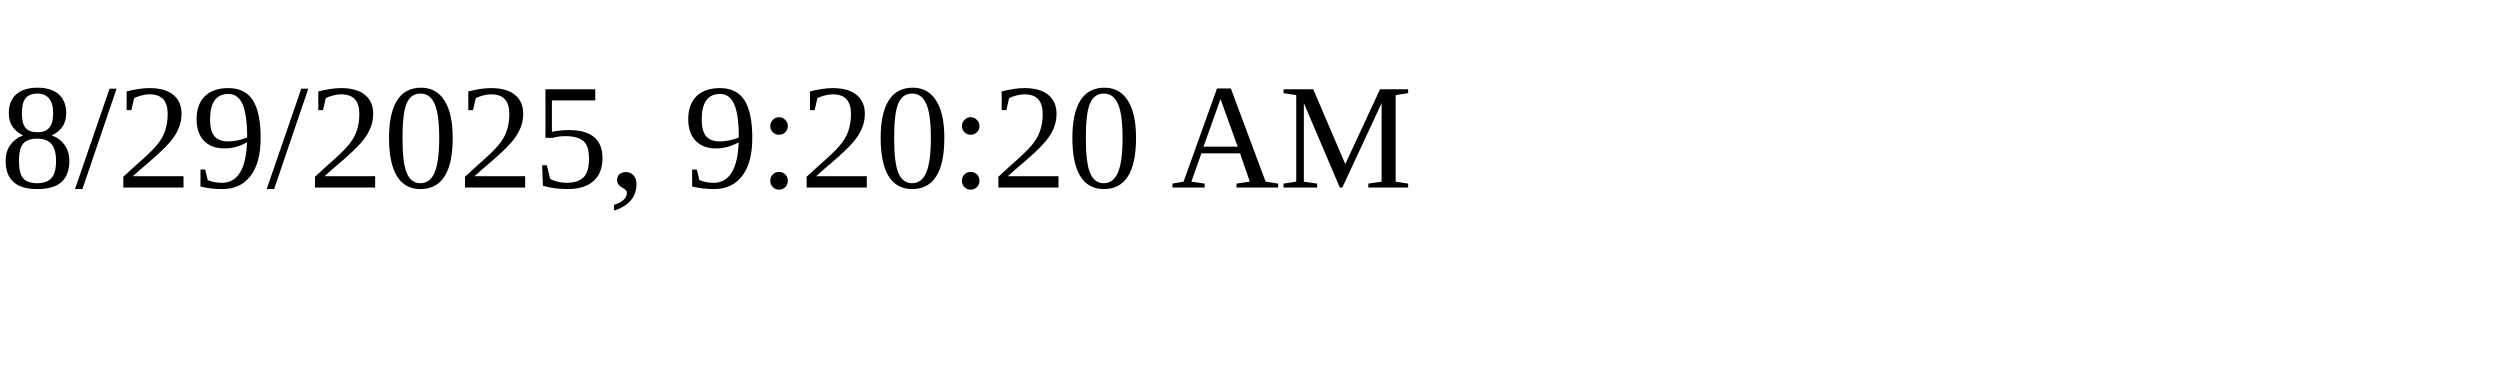
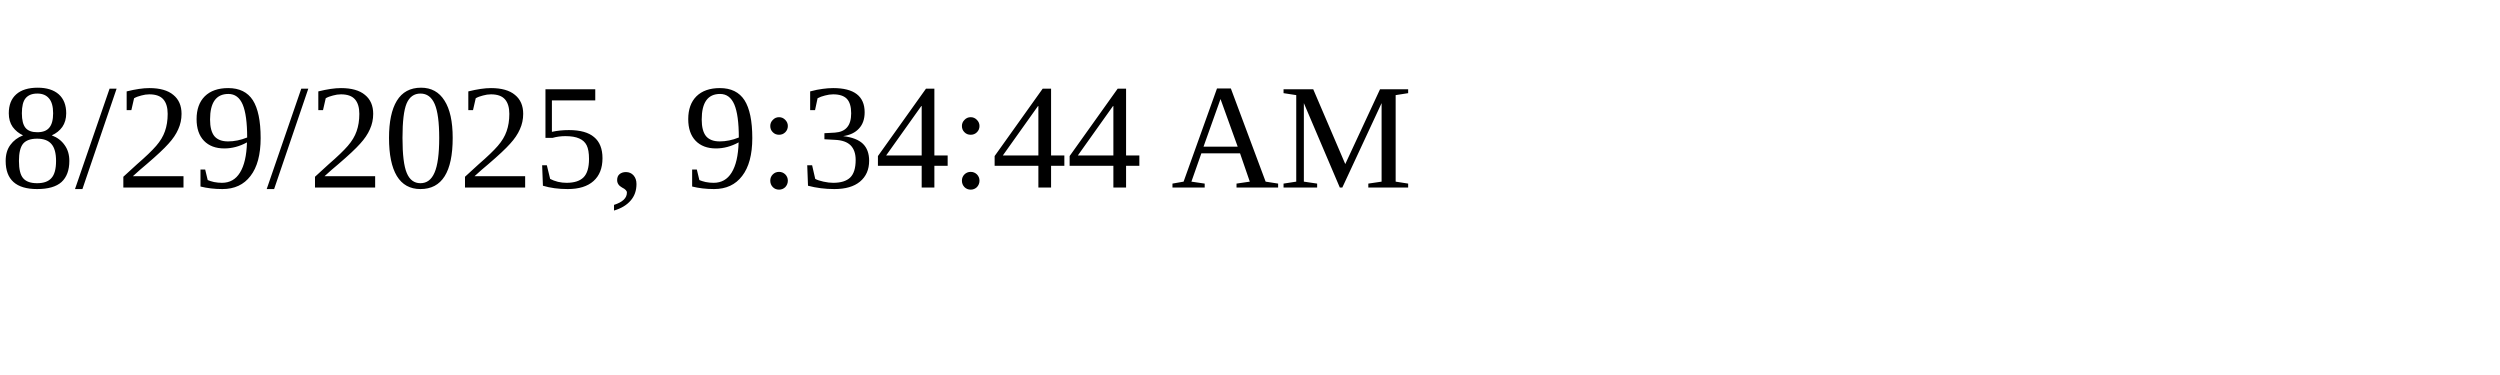
<svg xmlns="http://www.w3.org/2000/svg" height="30" width="200">
-   <text x="0" y="15">8/29/2025, 9:20:20 AM</text>
+   <text x="0" y="15">8/29/2025, 9:34:44 AM</text>
</svg>
